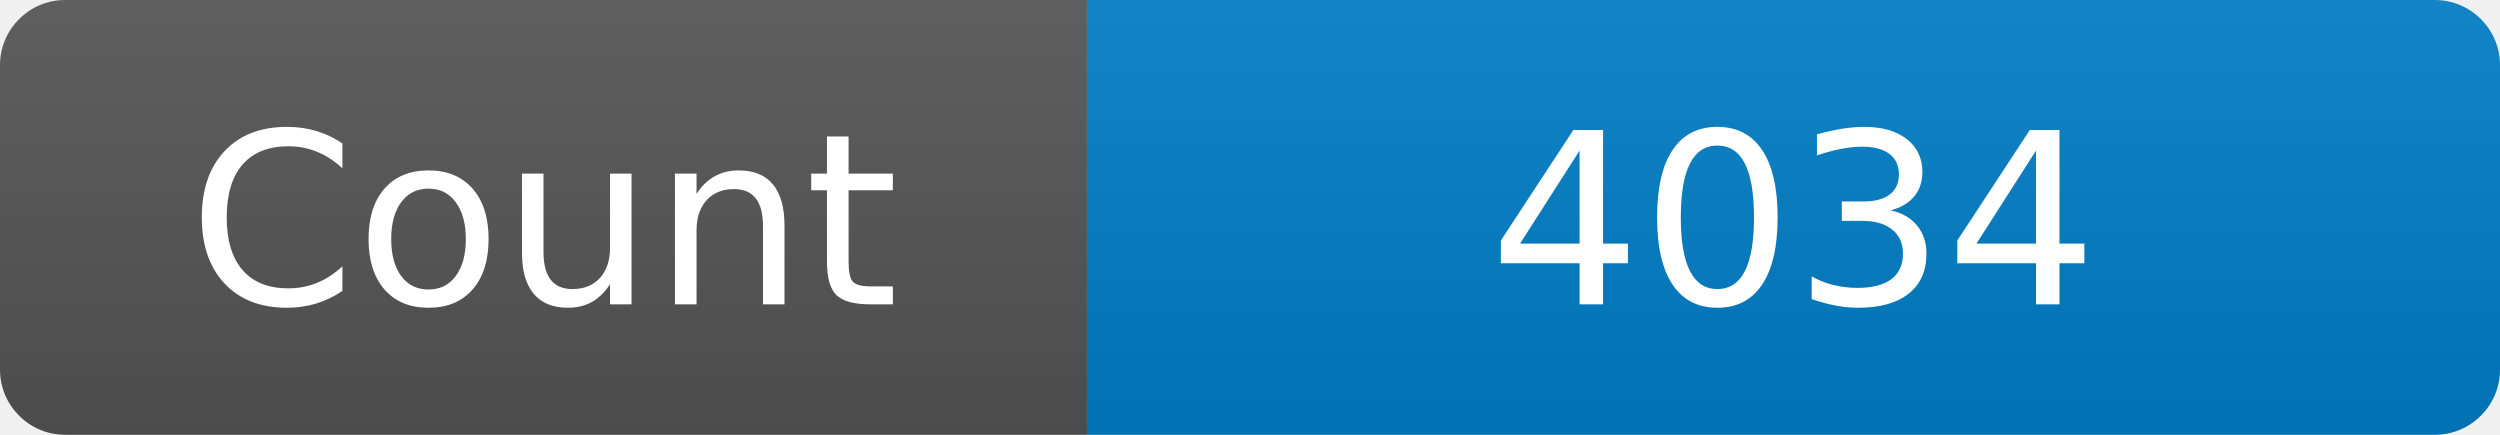
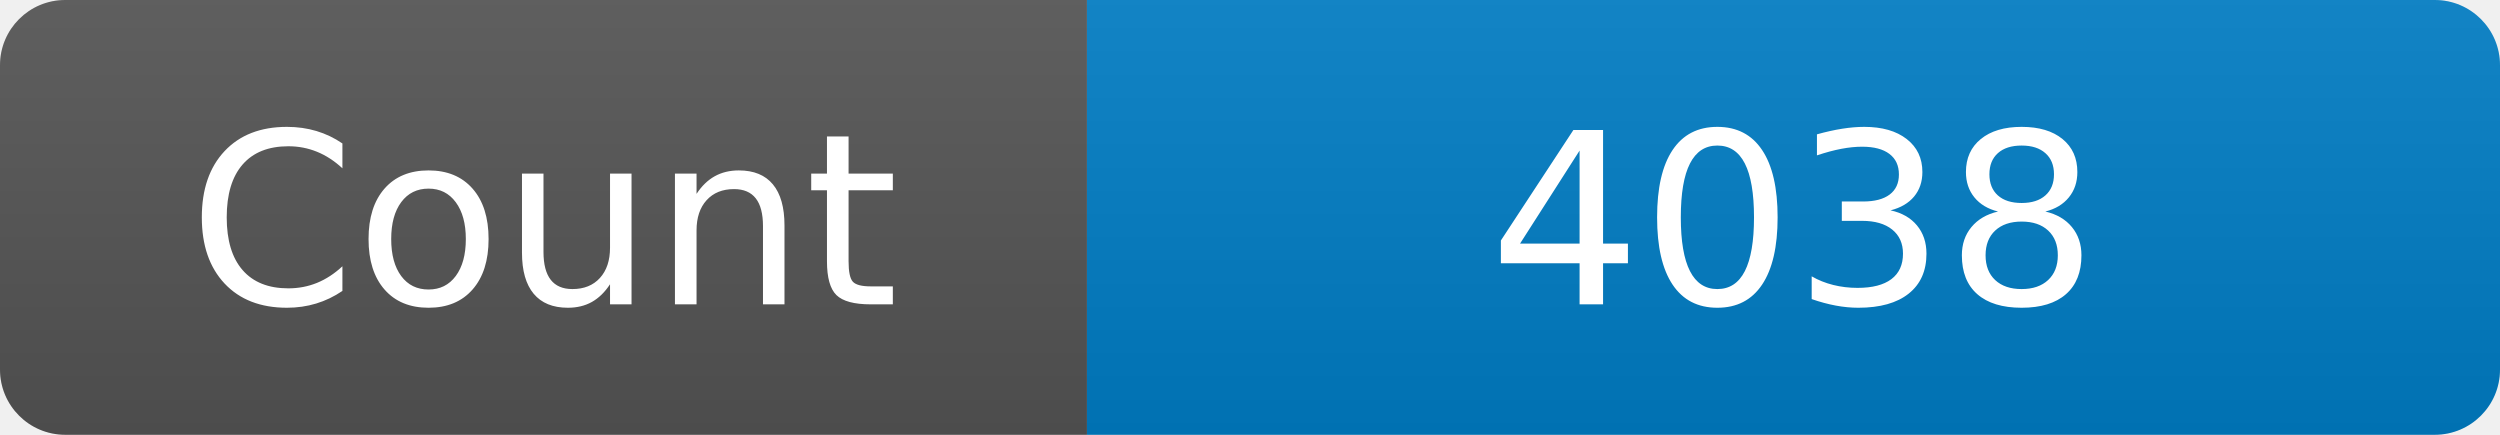
<svg xmlns="http://www.w3.org/2000/svg" width="115" height="20" role="img" aria-label="Maintained?: yes">
  <linearGradient id="s" x2="0" y2="100%">
    <stop offset="0" stop-color="#bbb" stop-opacity=".1" />
    <stop offset="1" stop-opacity=".1" />
  </linearGradient>
  <clipPath id="r">
    <rect width="115" height="20" rx="3" fill="#fff" />
  </clipPath>
  <g clip-path="url(#r)">
    <rect width="50" height="20" fill="#555" />
    <rect x="50" width="160" height="20" fill="#007ec6" />
    <rect width="115" height="20" fill="url(#s)" />
  </g>
  <g fill="#fff" text-anchor="middle" font-family="Verdana,Geneva,DejaVu Sans,sans-serif" font-size="110">
    <text x="250" y="140" transform="scale(.1)" fill="#fff">Count</text>
-     <text x="825" y="140" transform="scale(.1)" fill="#fff">4034</text>
+     <text x="825" y="140" transform="scale(.1)" fill="#fff">4038</text>
  </g>
</svg>
